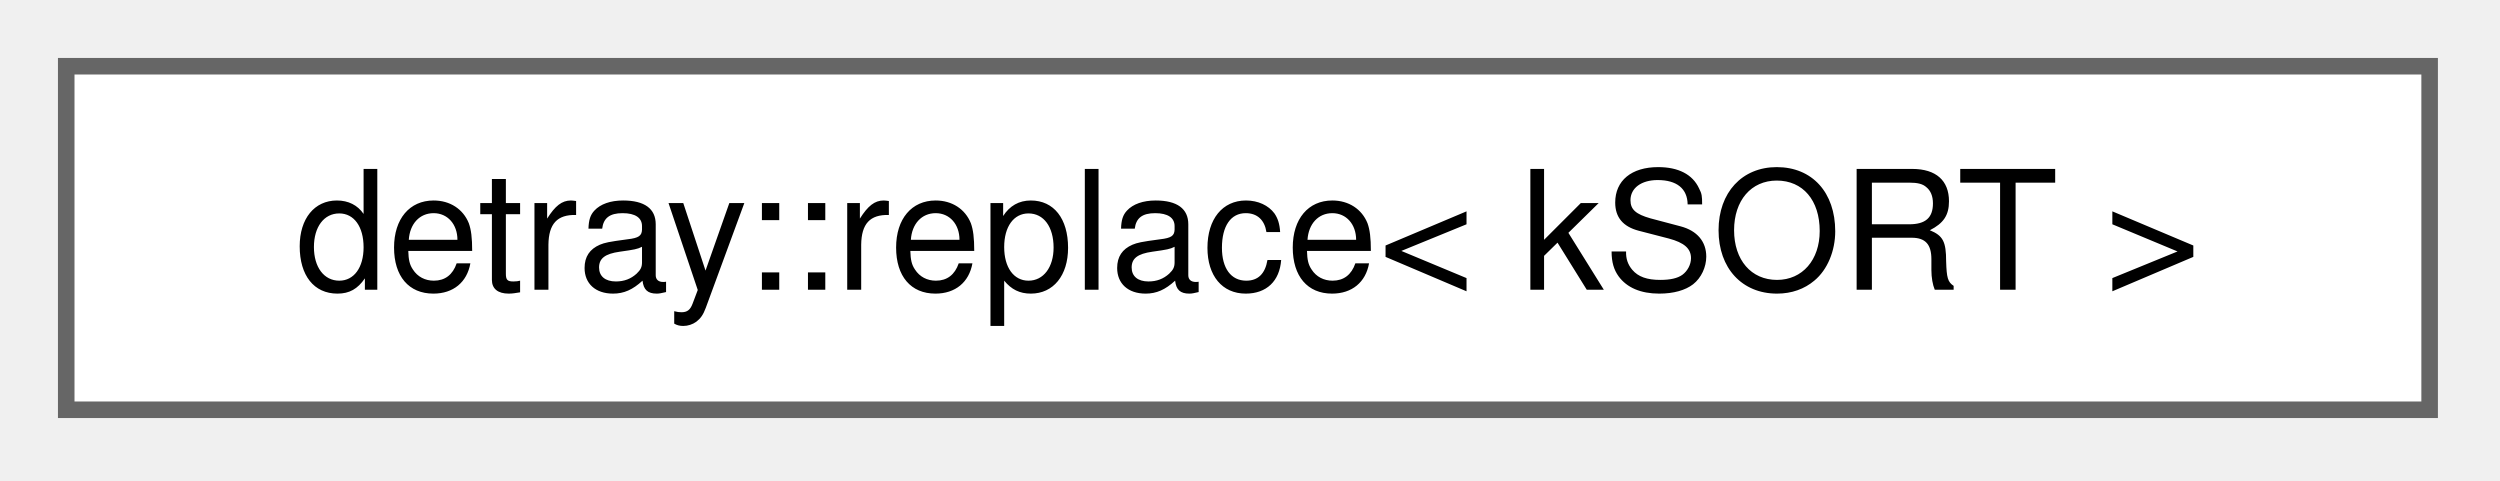
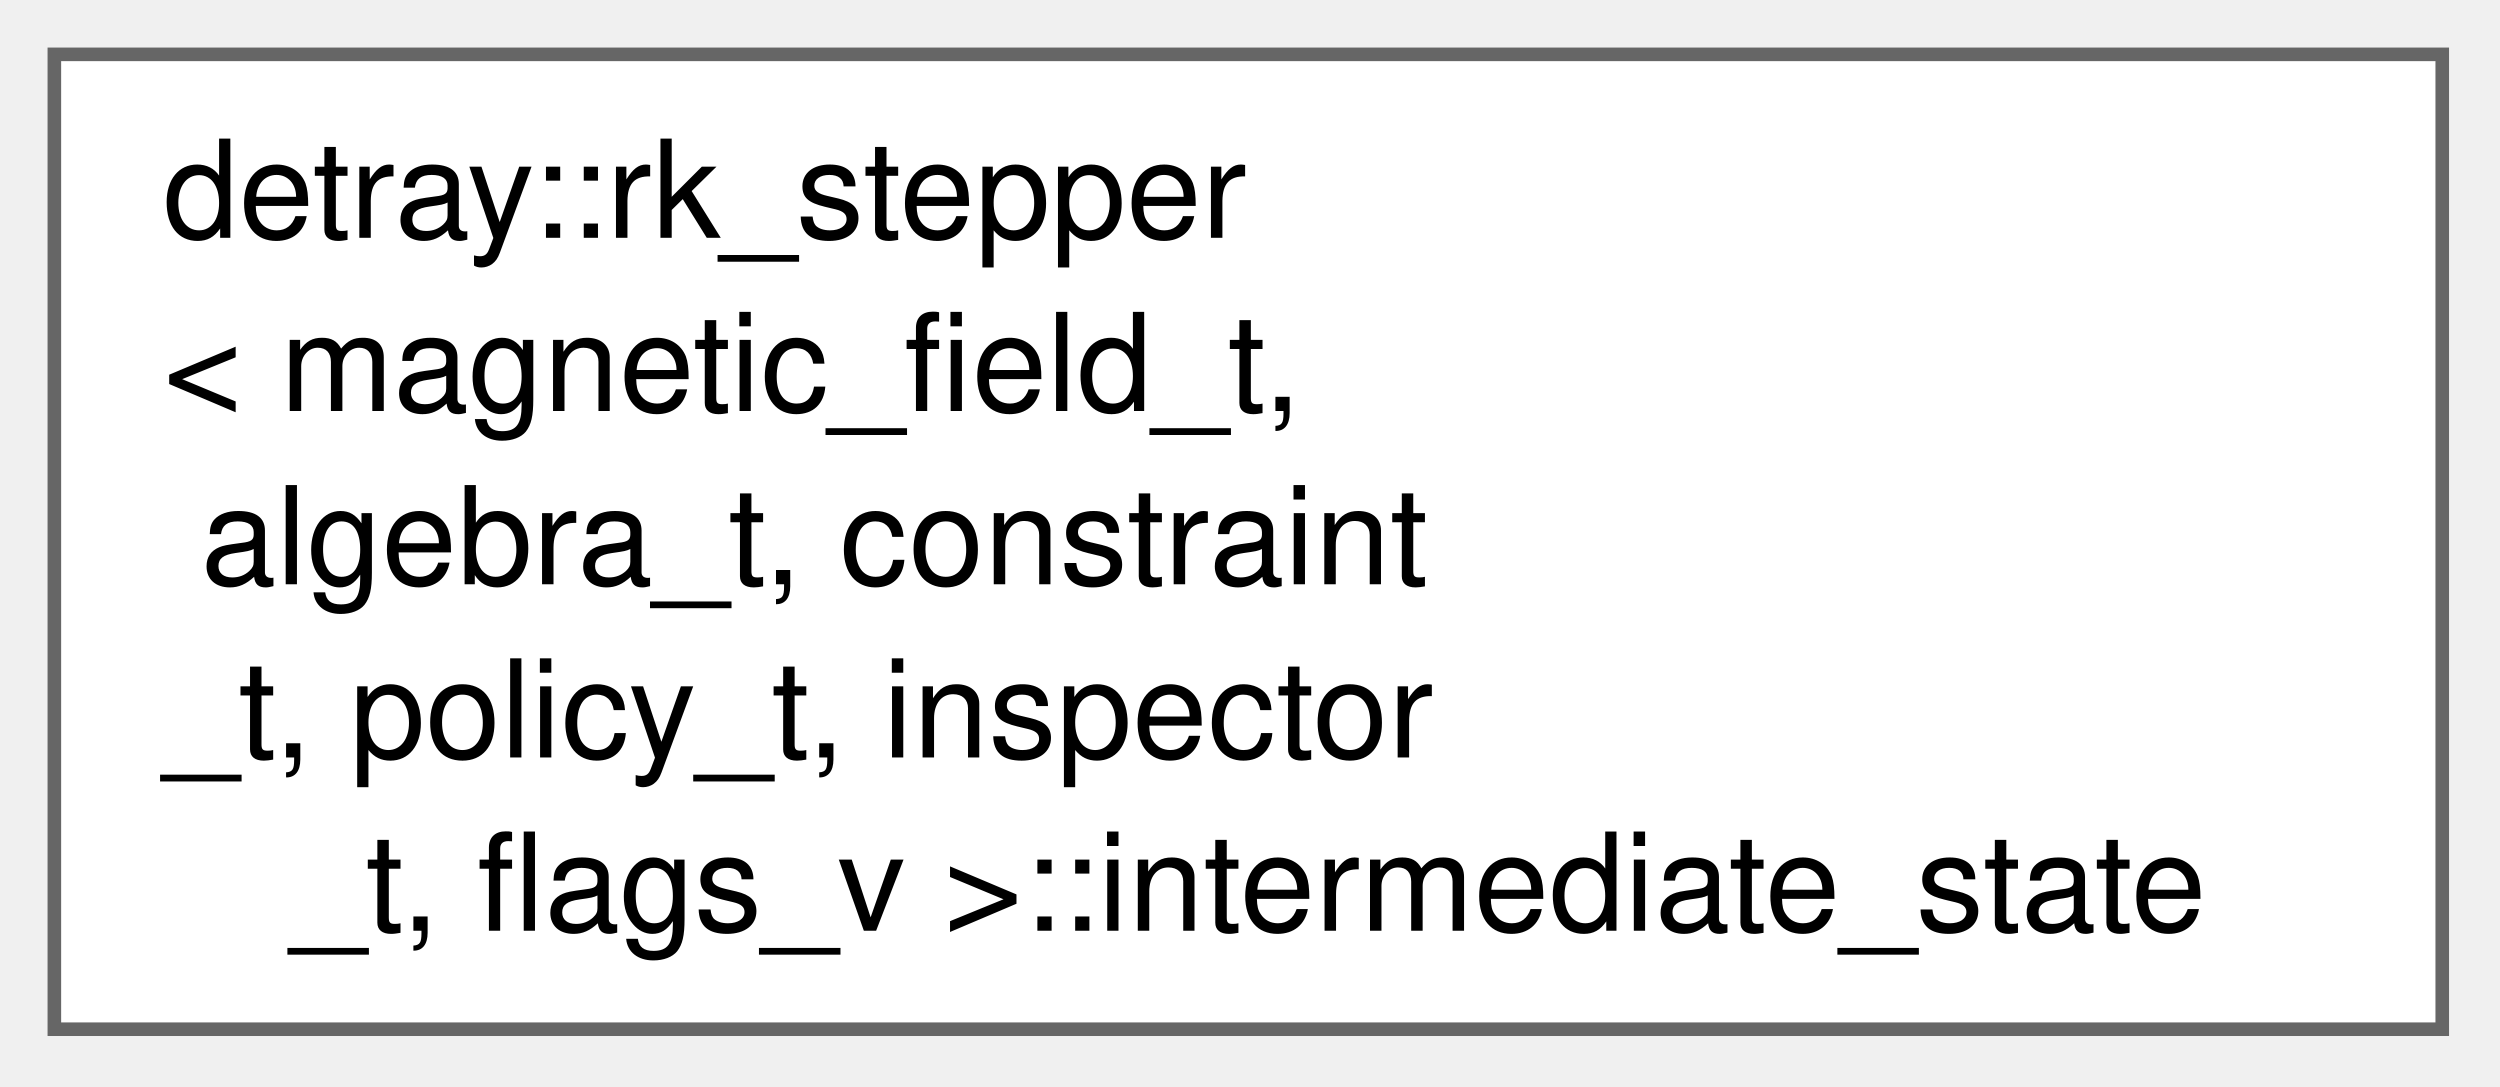
- <svg xmlns="http://www.w3.org/2000/svg" xmlns:xlink="http://www.w3.org/1999/xlink" width="151pt" height="29pt" viewBox="0.00 0.00 151.00 29.00">
-   <g id="graph0" class="graph" transform="scale(1 1) rotate(0) translate(4 24.75)">
+ <svg xmlns="http://www.w3.org/2000/svg" xmlns:xlink="http://www.w3.org/1999/xlink" width="184pt" height="80pt" viewBox="0.00 0.00 184.00 80.00">
+   <g id="graph0" class="graph" transform="scale(1 1) rotate(0) translate(4 75.75)">
    <g id="Node000000" class="node">
      <g id="a_Node000000">
-         <a xlink:href="structdetray_1_1replace.html" target="_top" xlink:title="A replace populator that overrides whatever current content is in the bin with a new entry.">
-           <polygon fill="white" stroke="#666666" points="142.75,-20.75 0,-20.75 0,0 142.75,0 142.75,-20.75" />
-           <text xml:space="preserve" text-anchor="middle" x="71.38" y="-7.25" font-family="Helvetica,sans-Serif" font-size="10.00">detray::replace&lt; kSORT &gt;</text>
+         <a xlink:href="structdetray_1_1rk__stepper_1_1intermediate__state.html" target="_top" xlink:title="Intermediate values evaluated at the RK integration stages.">
+           <polygon fill="white" stroke="#666666" points="175.75,-71.75 0,-71.75 0,0 175.75,0 175.75,-71.75" />
+           <text xml:space="preserve" text-anchor="start" x="8" y="-58.25" font-family="Helvetica,sans-Serif" font-size="10.00">detray::rk_stepper</text>
+           <text xml:space="preserve" text-anchor="start" x="8" y="-45.5" font-family="Helvetica,sans-Serif" font-size="10.00">&lt; magnetic_field_t,</text>
+           <text xml:space="preserve" text-anchor="start" x="8" y="-32.75" font-family="Helvetica,sans-Serif" font-size="10.00"> algebra_t, constraint</text>
+           <text xml:space="preserve" text-anchor="start" x="8" y="-20" font-family="Helvetica,sans-Serif" font-size="10.00">_t, policy_t, inspector</text>
+           <text xml:space="preserve" text-anchor="middle" x="87.88" y="-7.25" font-family="Helvetica,sans-Serif" font-size="10.00">_t, flags_v &gt;::intermediate_state</text>
        </a>
      </g>
    </g>
  </g>
</svg>
